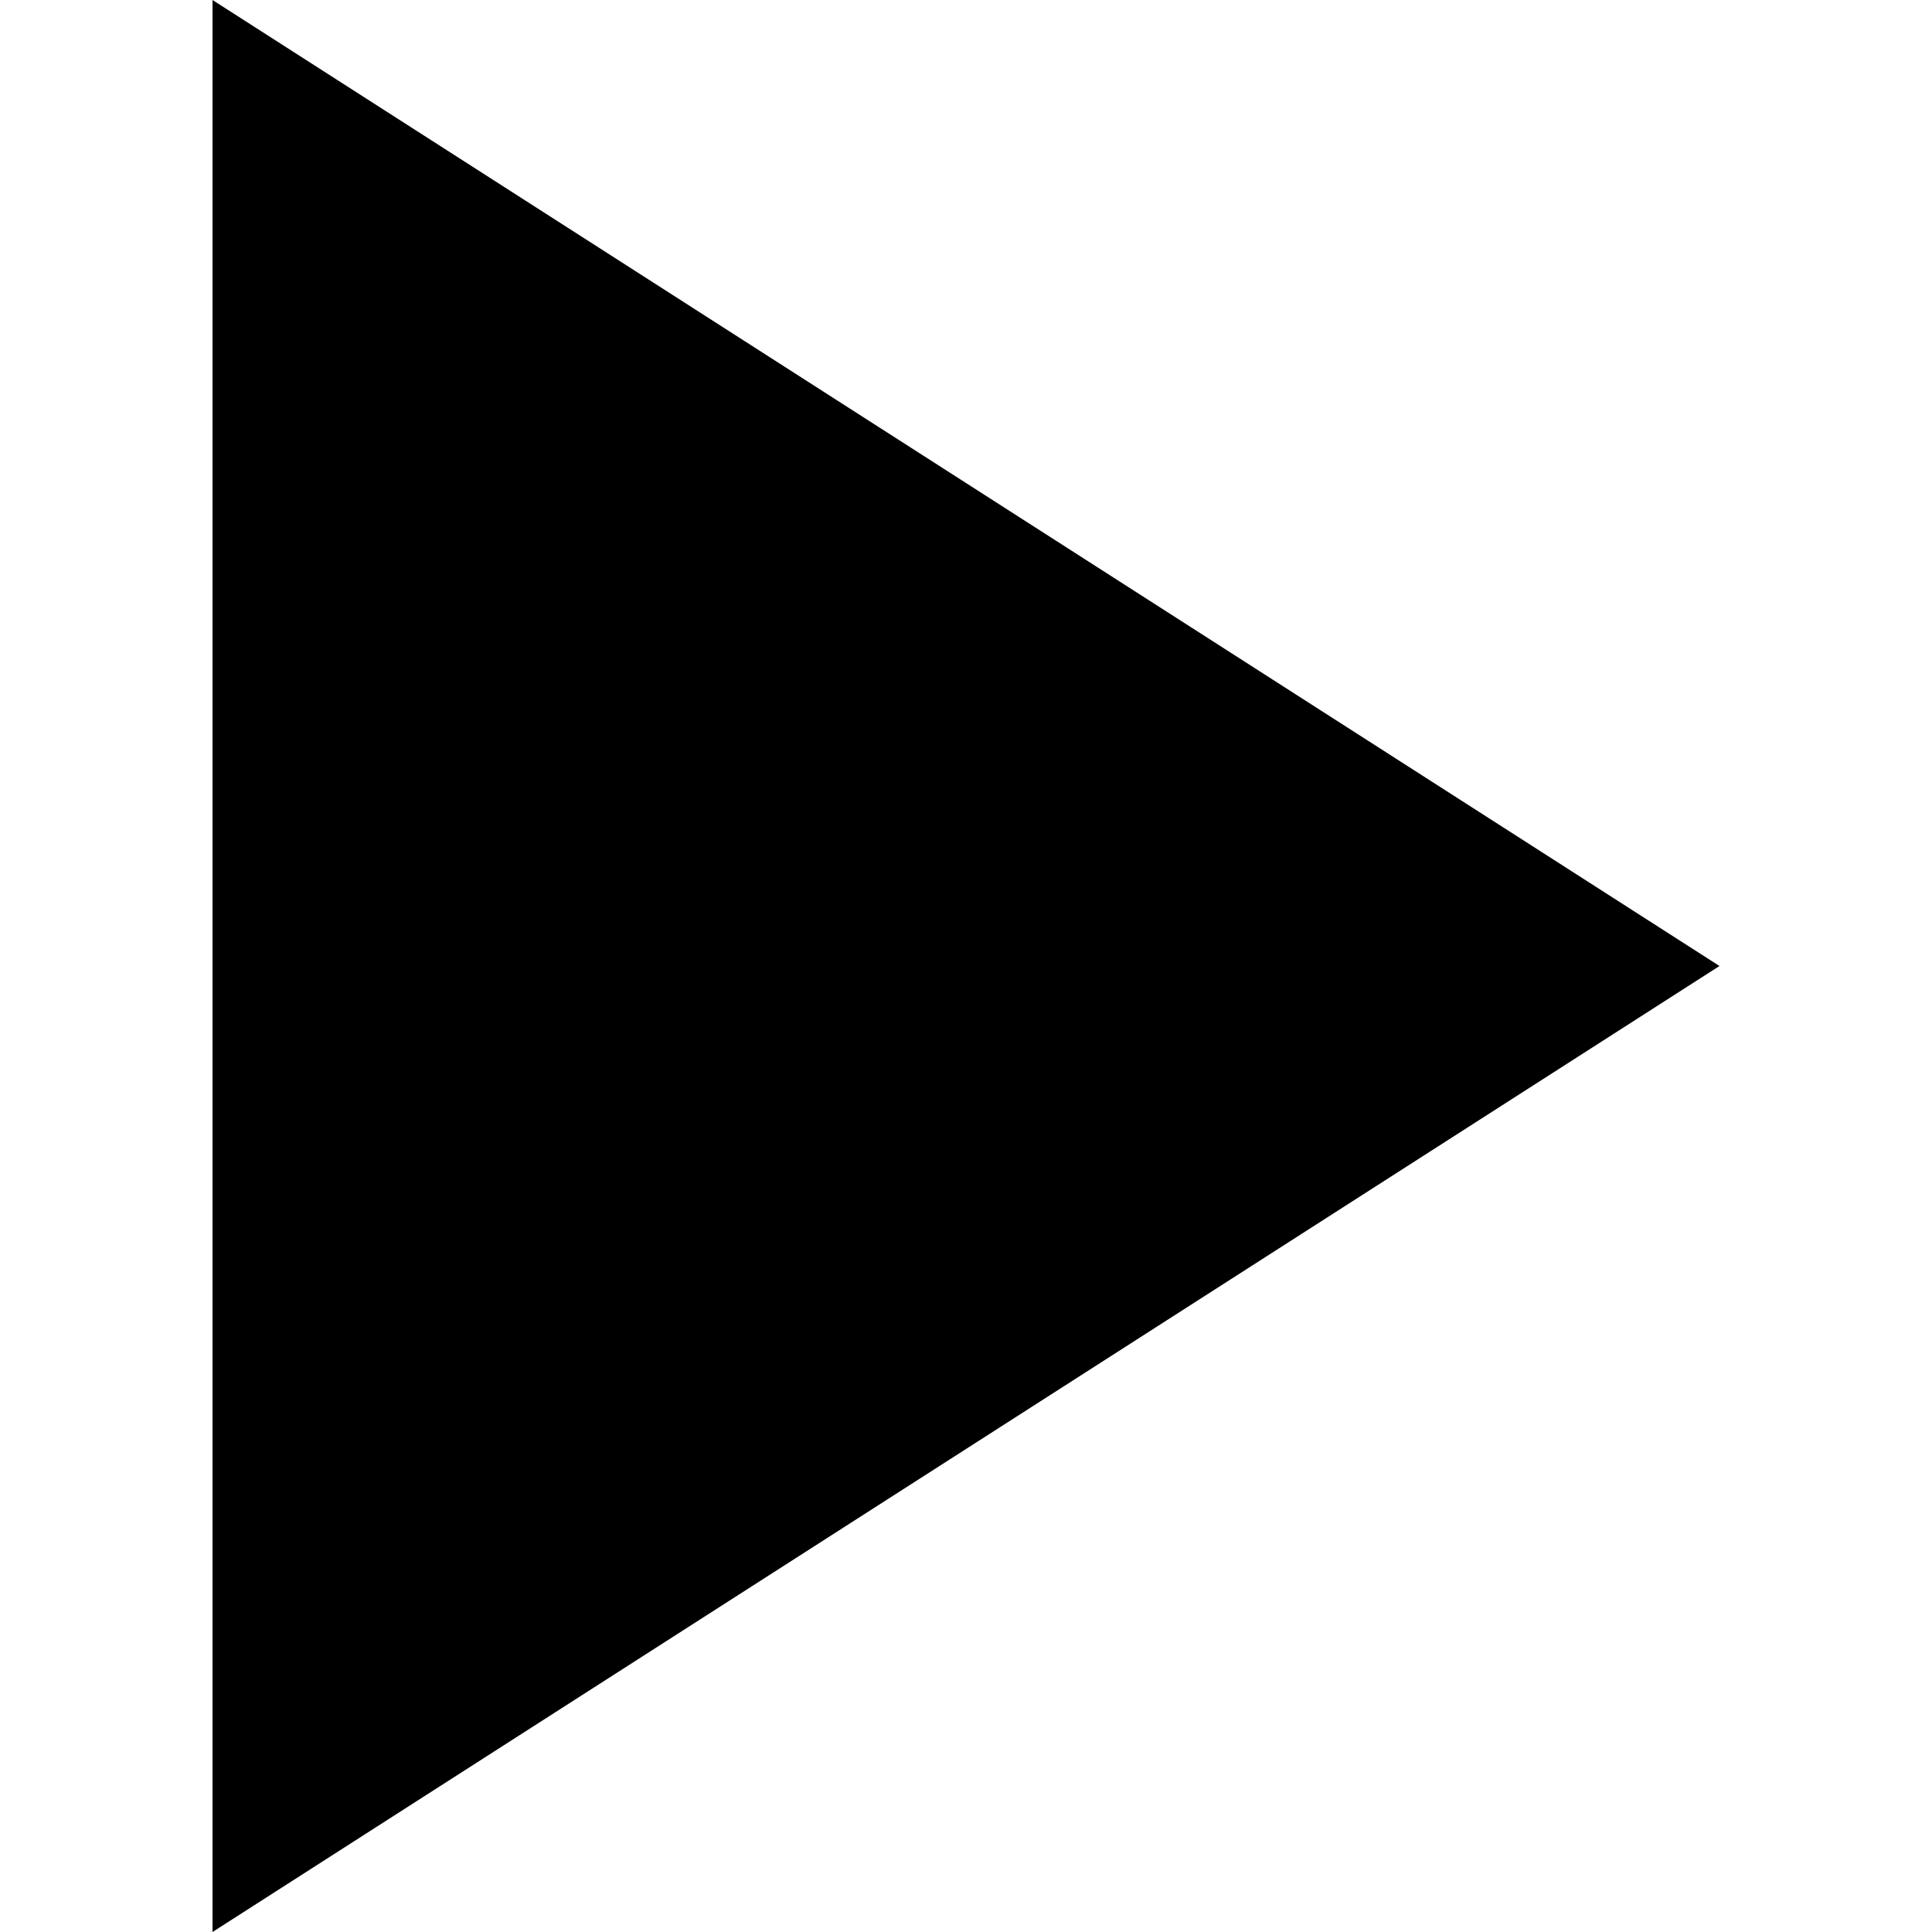
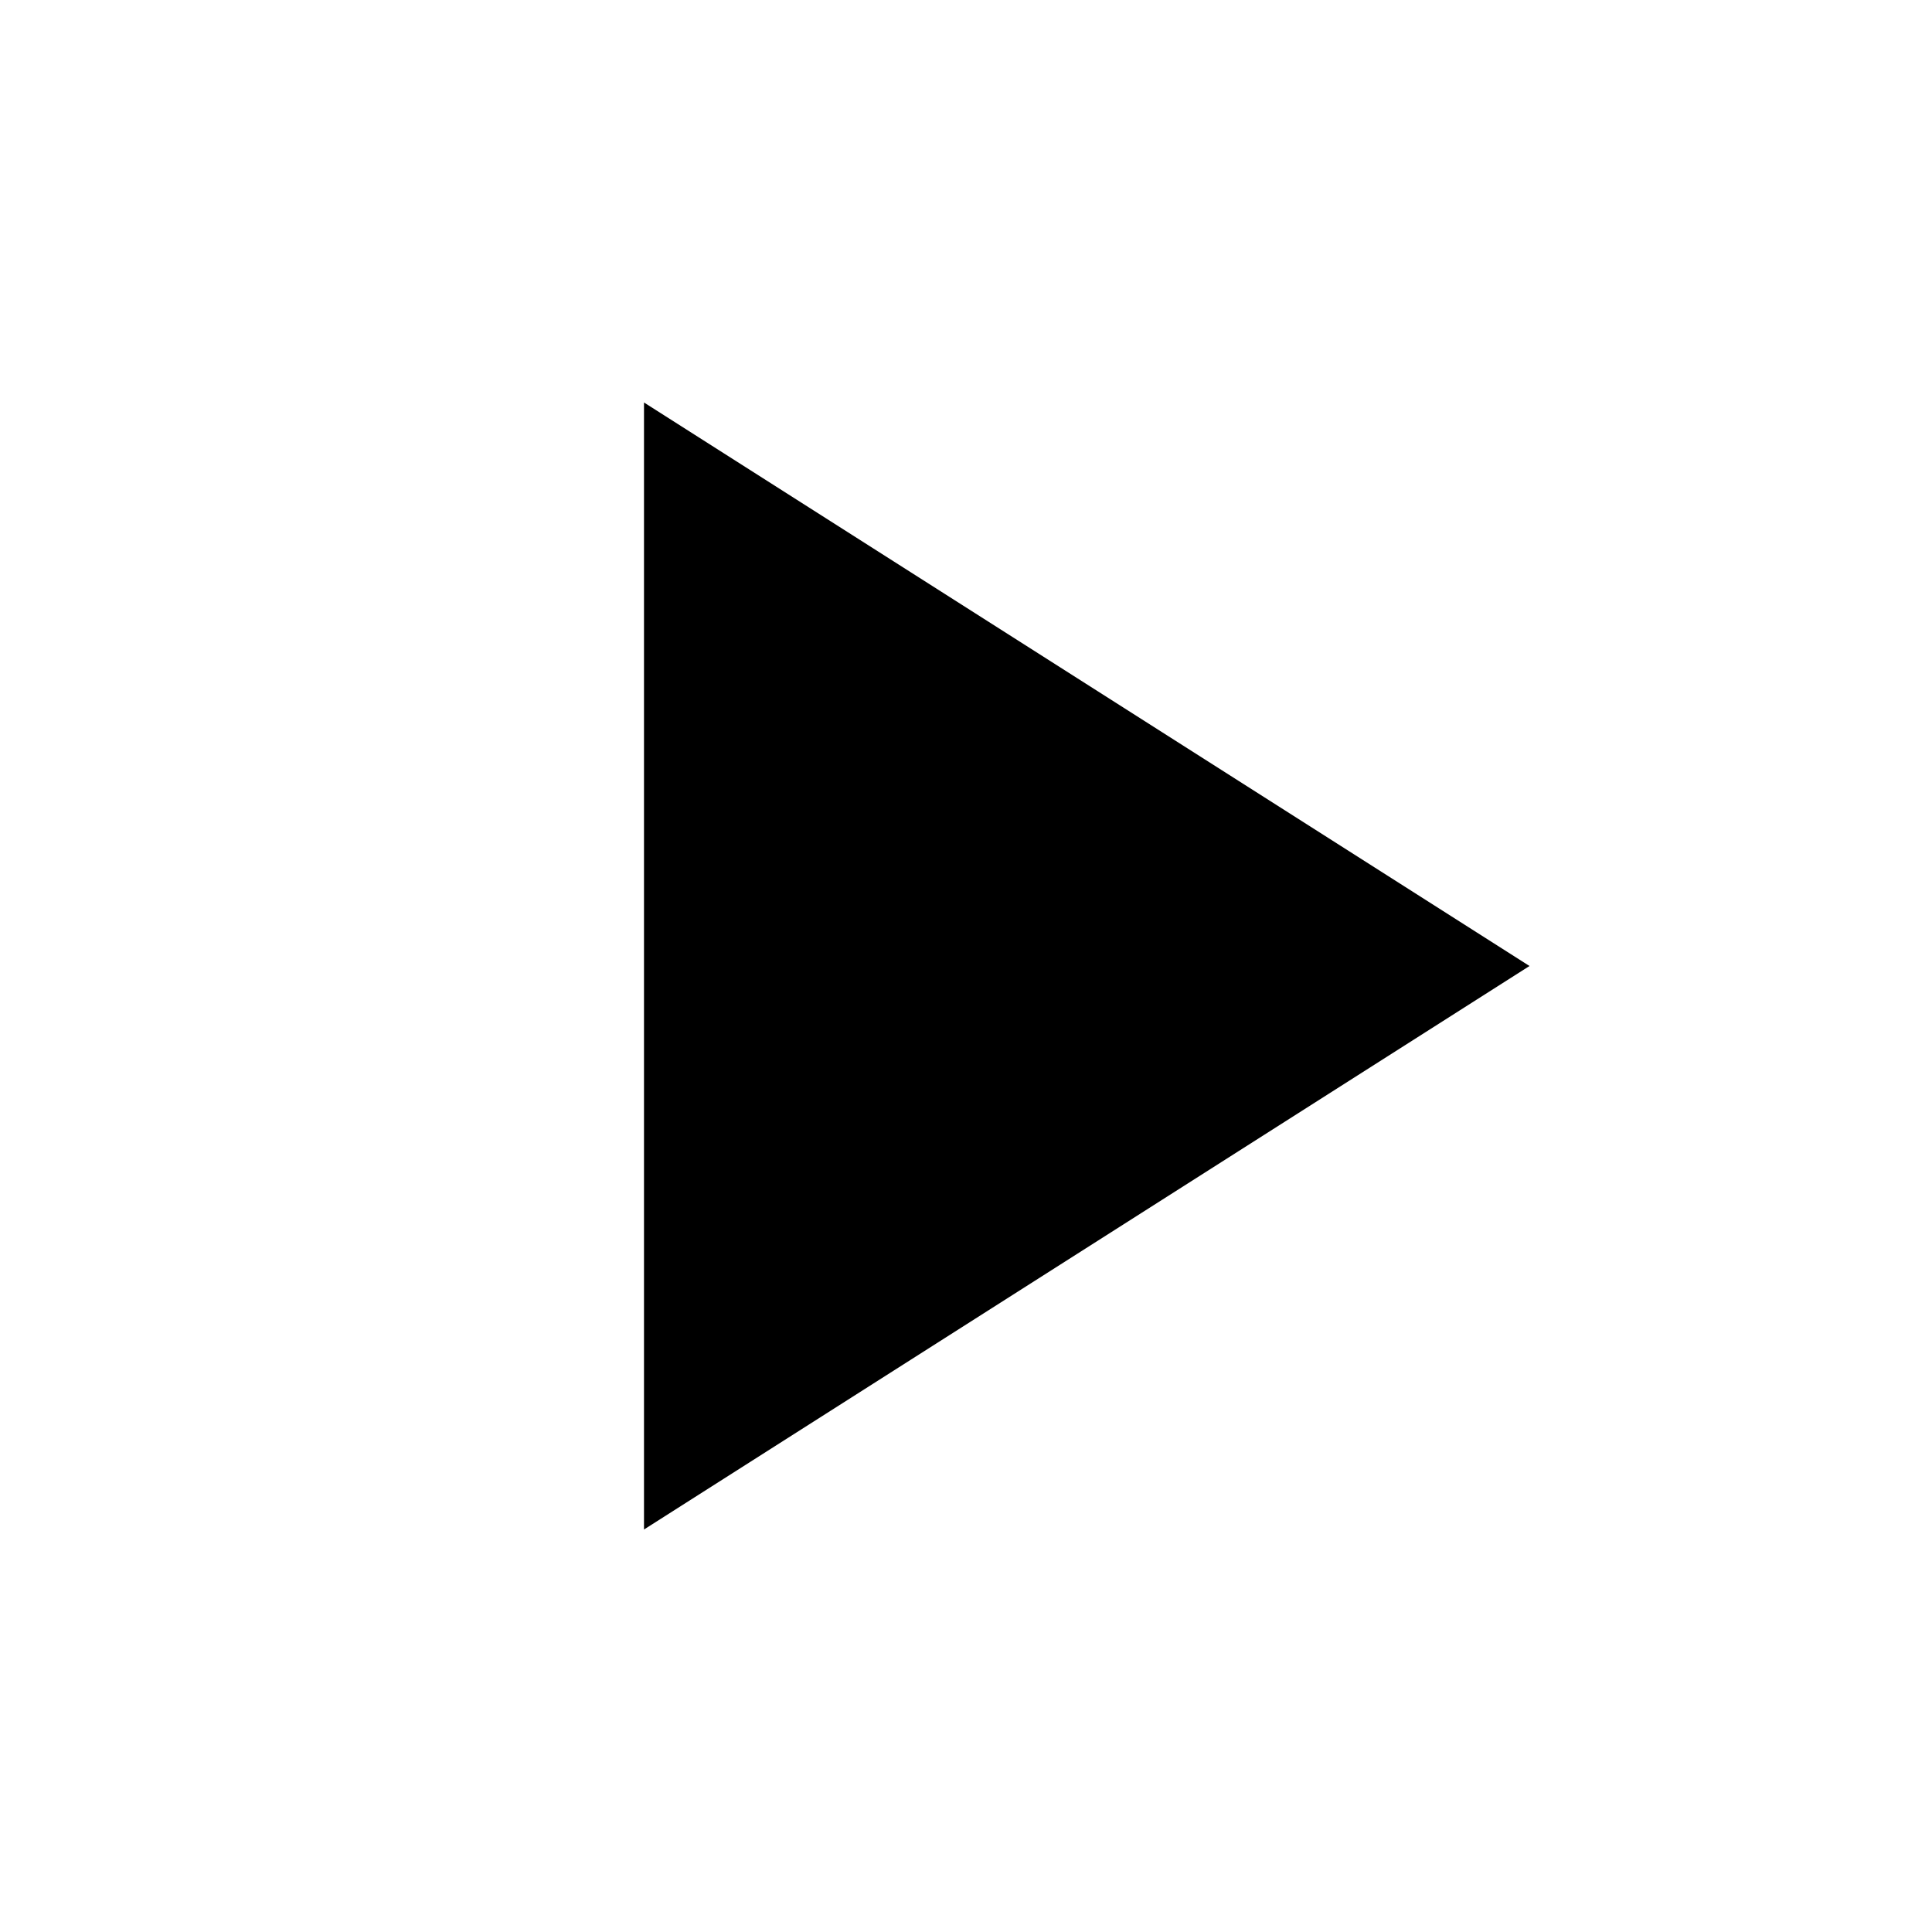
- <svg xmlns="http://www.w3.org/2000/svg" width="50" height="50" viewBox="0 0 39 50">
-   <path d="M 0 0 L 39 25 L 0 50 Z" />
+ <svg xmlns="http://www.w3.org/2000/svg" width="24" height="24" viewBox="0 0 24 24">
+   <path d="M8 5v14l11-7z" />
</svg>
